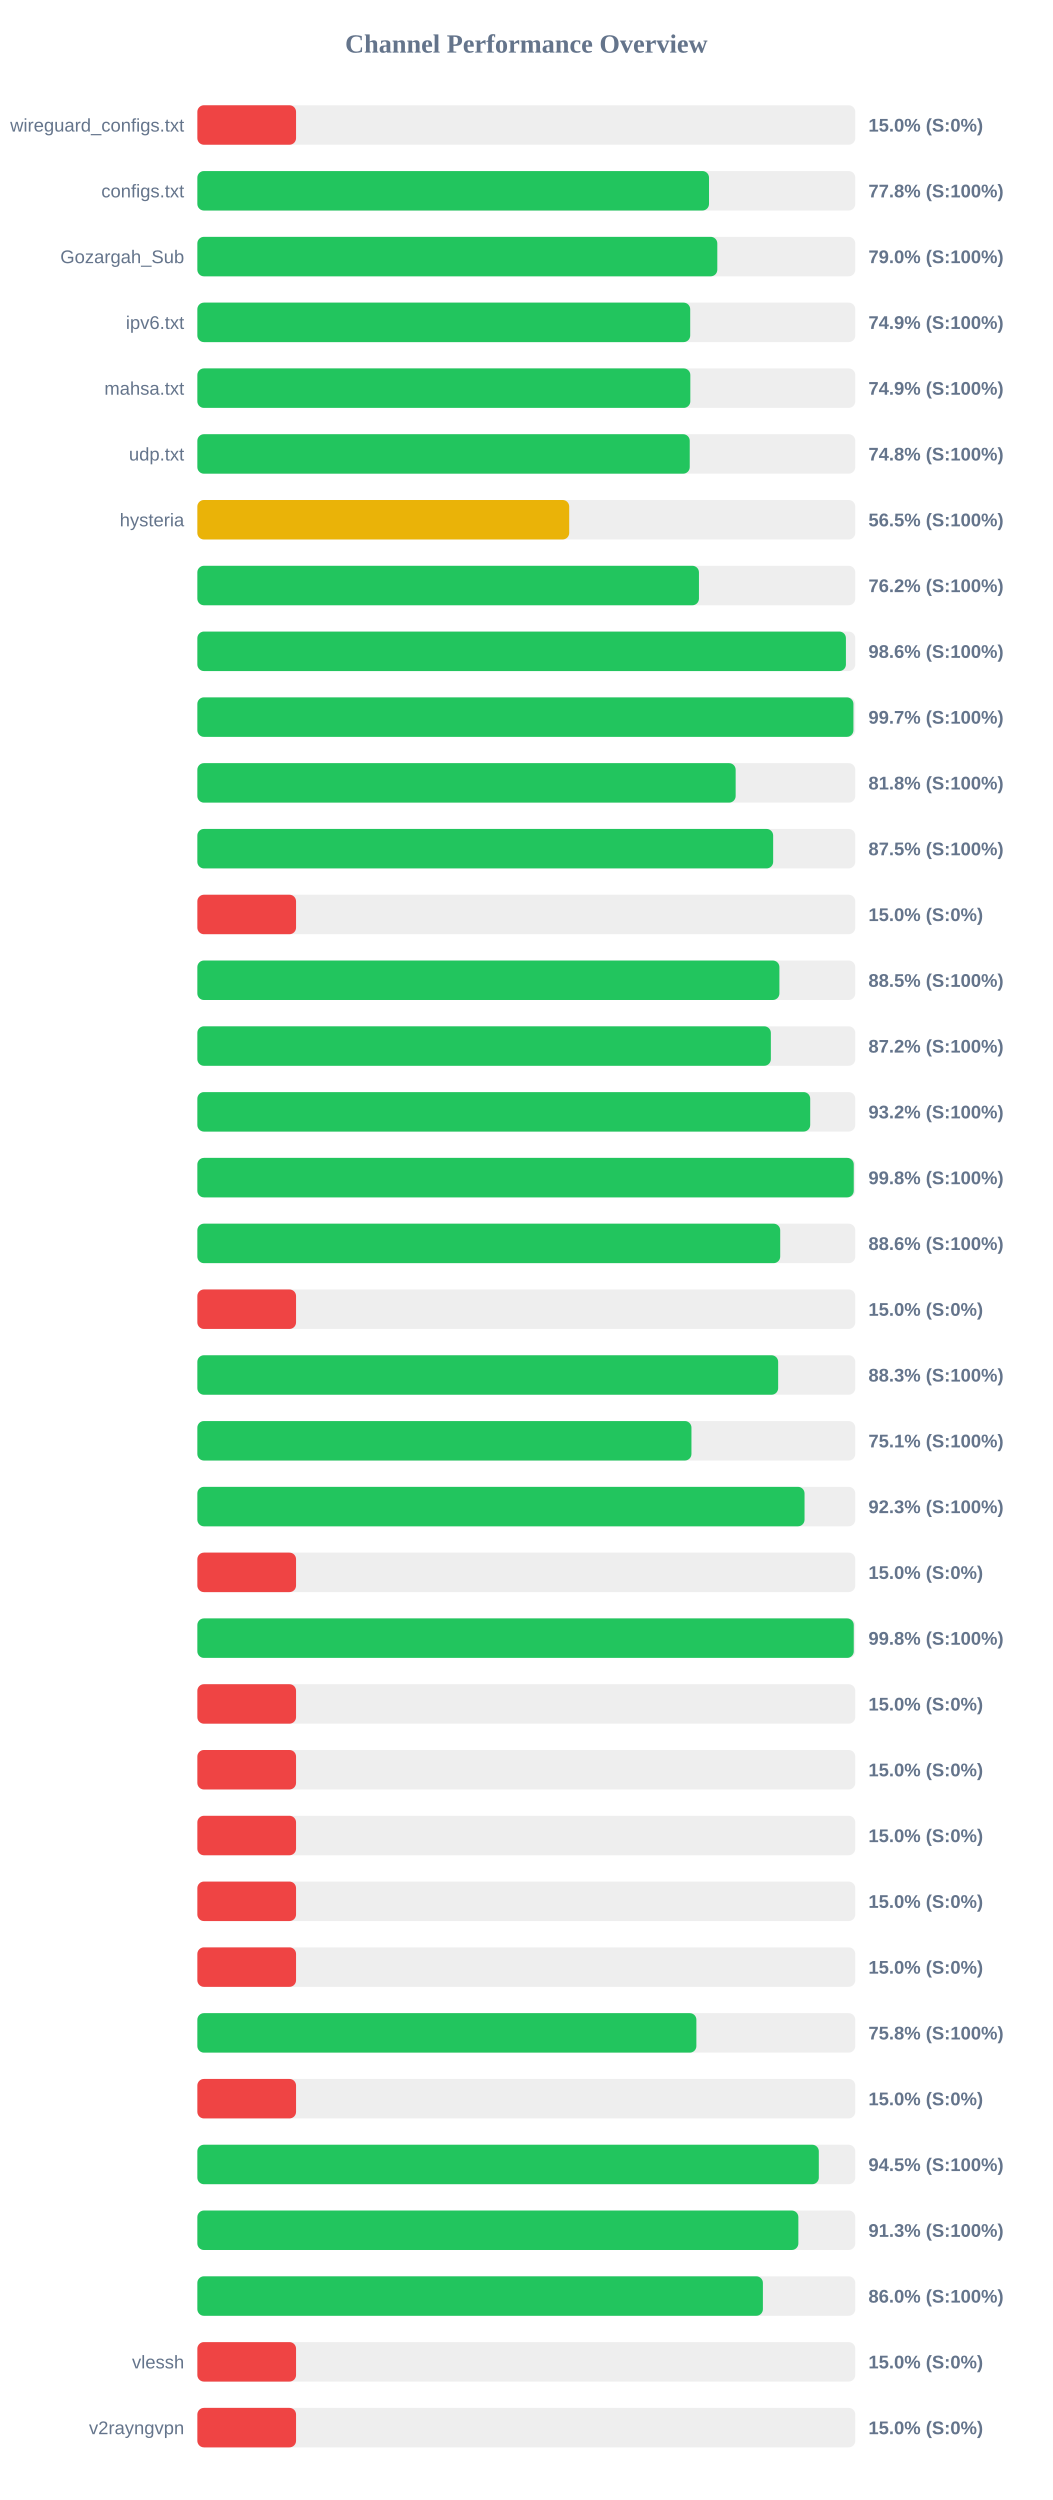
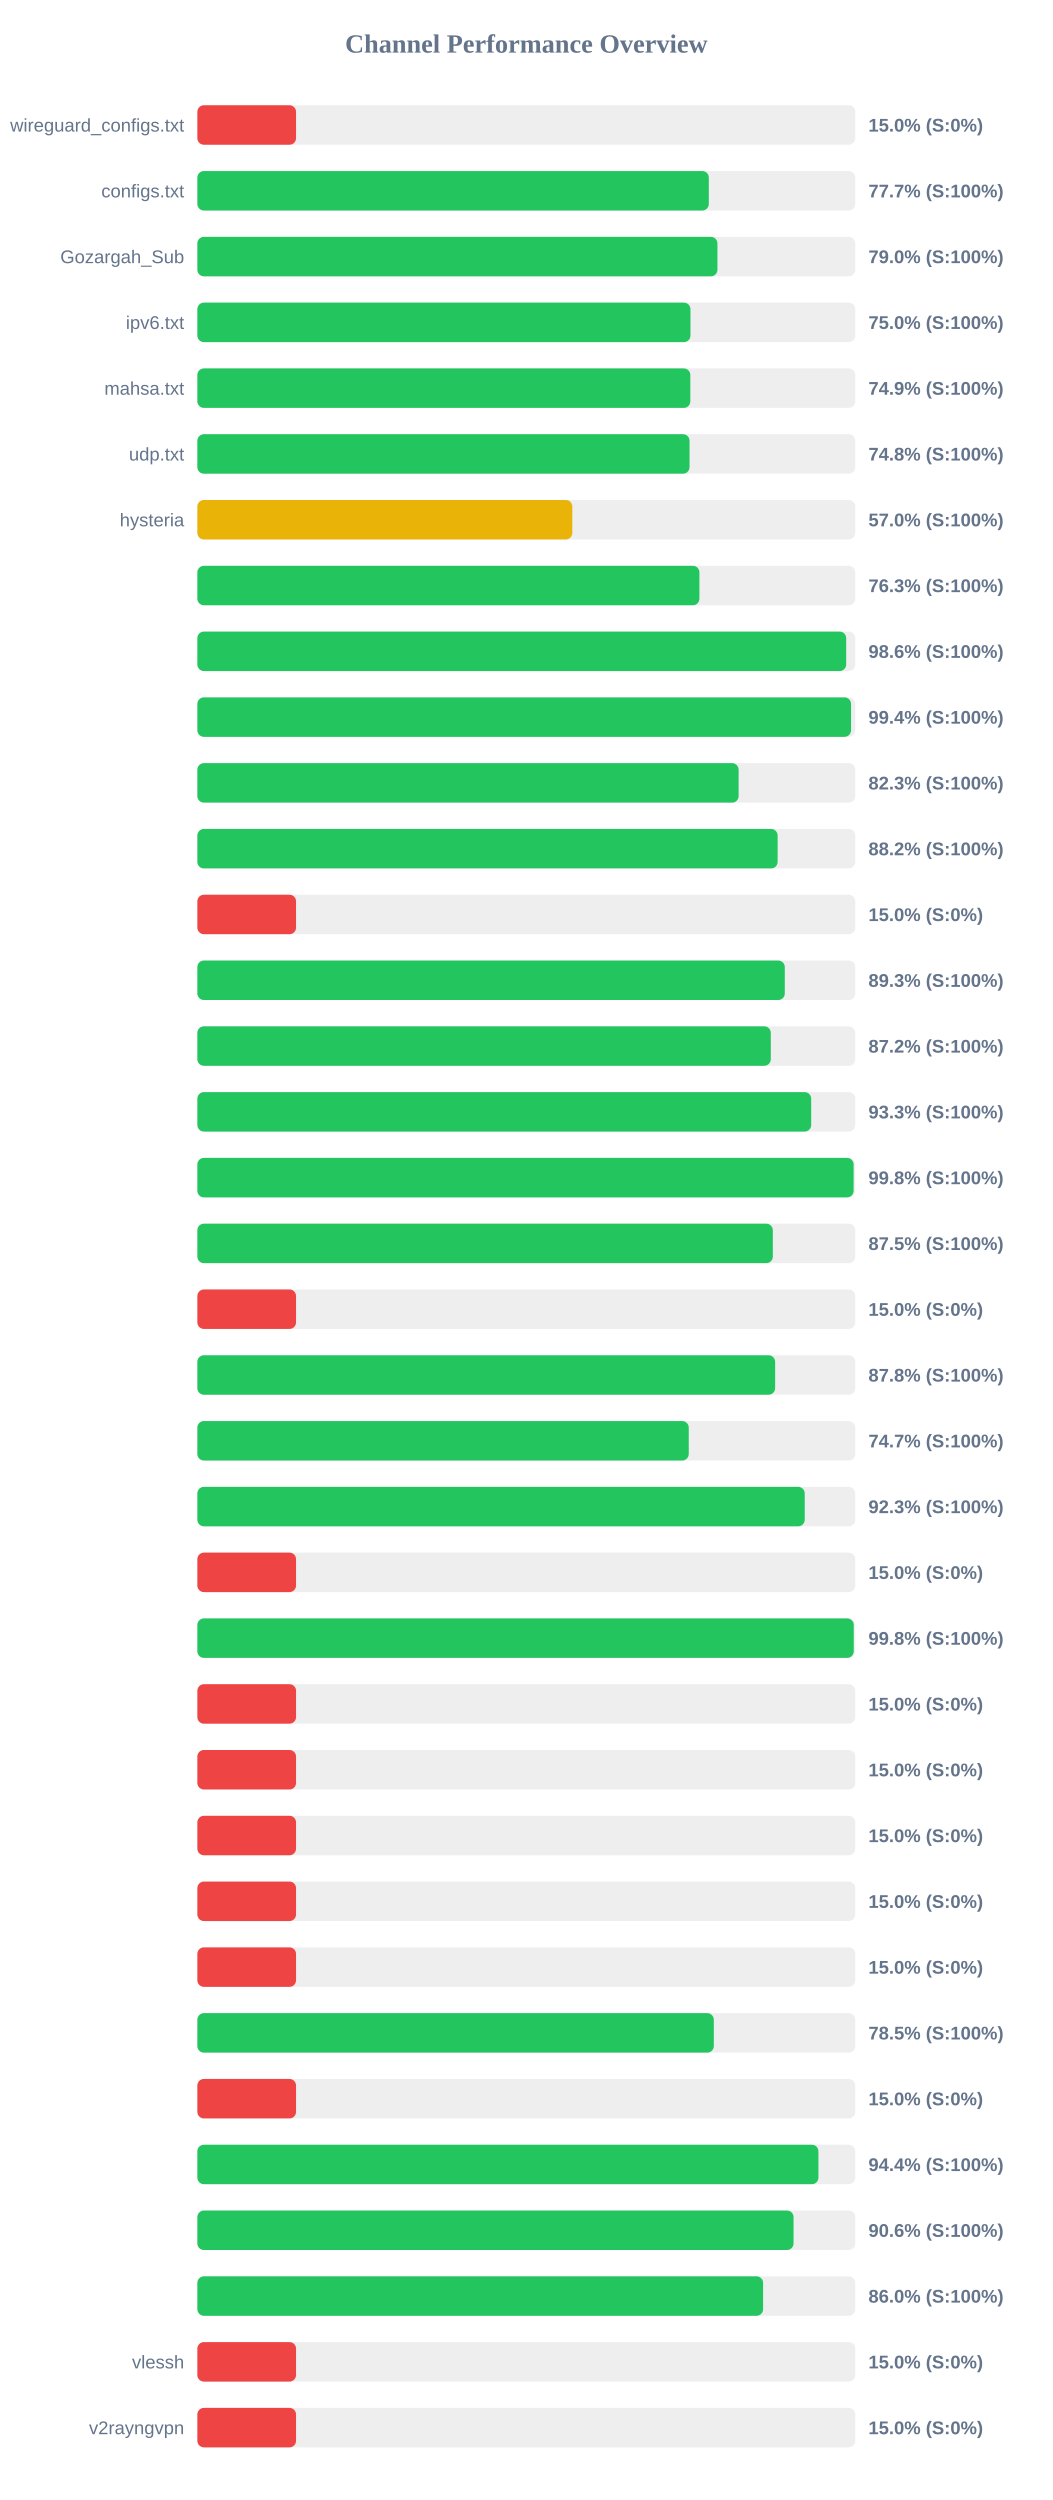
<svg xmlns="http://www.w3.org/2000/svg" width="800" height="1900" version="1.1">
  <style>
        .row { font: 14px Arial; fill: #64748b; }
        .score { font: bold 14px Arial; fill: #64748b; }
    </style>
  <text x="400" y="40" text-anchor="middle" font-size="20px" font-weight="bold" fill="#64748b">Channel Performance Overview</text>
  <rect x="150" y="80" width="500" height="30" fill="#eee" rx="5" />
  <rect x="150" y="80" width="75.0" height="30" fill="#ef4444" rx="5" />
  <text x="140" y="100" text-anchor="end" class="row">wireguard_configs.txt</text>
  <text x="660" y="100" text-anchor="start" class="score">15.0% (S:0%)</text>
  <rect x="150" y="130" width="500" height="30" fill="#eee" rx="5" />
-   <rect x="150" y="130" width="388.85" height="30" fill="#22c55e" rx="5" />
+   <rect x="150" y="130" width="388.7" height="30" fill="#22c55e" rx="5" />
  <text x="140" y="150" text-anchor="end" class="row">configs.txt</text>
-   <text x="660" y="150" text-anchor="start" class="score">77.8% (S:100%)</text>
+   <text x="660" y="150" text-anchor="start" class="score">77.7% (S:100%)</text>
  <rect x="150" y="180" width="500" height="30" fill="#eee" rx="5" />
-   <rect x="150" y="180" width="395.15" height="30" fill="#22c55e" rx="5" />
+   <rect x="150" y="180" width="395.25" height="30" fill="#22c55e" rx="5" />
  <text x="140" y="200" text-anchor="end" class="row">Gozargah_Sub</text>
  <text x="660" y="200" text-anchor="start" class="score">79.0% (S:100%)</text>
  <rect x="150" y="230" width="500" height="30" fill="#eee" rx="5" />
-   <rect x="150" y="230" width="374.55" height="30" fill="#22c55e" rx="5" />
+   <rect x="150" y="230" width="374.75" height="30" fill="#22c55e" rx="5" />
  <text x="140" y="250" text-anchor="end" class="row">ipv6.txt</text>
-   <text x="660" y="250" text-anchor="start" class="score">74.9% (S:100%)</text>
+   <text x="660" y="250" text-anchor="start" class="score">75.0% (S:100%)</text>
  <rect x="150" y="280" width="500" height="30" fill="#eee" rx="5" />
  <rect x="150" y="280" width="374.65" height="30" fill="#22c55e" rx="5" />
  <text x="140" y="300" text-anchor="end" class="row">mahsa.txt</text>
  <text x="660" y="300" text-anchor="start" class="score">74.9% (S:100%)</text>
  <rect x="150" y="330" width="500" height="30" fill="#eee" rx="5" />
-   <rect x="150" y="330" width="374.2" height="30" fill="#22c55e" rx="5" />
+   <rect x="150" y="330" width="374.05" height="30" fill="#22c55e" rx="5" />
  <text x="140" y="350" text-anchor="end" class="row">udp.txt</text>
  <text x="660" y="350" text-anchor="start" class="score">74.8% (S:100%)</text>
  <rect x="150" y="380" width="500" height="30" fill="#eee" rx="5" />
-   <rect x="150" y="380" width="282.6" height="30" fill="#eab308" rx="5" />
+   <rect x="150" y="380" width="284.95" height="30" fill="#eab308" rx="5" />
  <text x="140" y="400" text-anchor="end" class="row">hysteria</text>
-   <text x="660" y="400" text-anchor="start" class="score">56.5% (S:100%)</text>
+   <text x="660" y="400" text-anchor="start" class="score">57.0% (S:100%)</text>
  <rect x="150" y="430" width="500" height="30" fill="#eee" rx="5" />
-   <rect x="150" y="430" width="381.2" height="30" fill="#22c55e" rx="5" />
+   <rect x="150" y="430" width="381.55" height="30" fill="#22c55e" rx="5" />
  <text x="140" y="450" text-anchor="end" class="row" />
-   <text x="660" y="450" text-anchor="start" class="score">76.2% (S:100%)</text>
+   <text x="660" y="450" text-anchor="start" class="score">76.3% (S:100%)</text>
  <rect x="150" y="480" width="500" height="30" fill="#eee" rx="5" />
-   <rect x="150" y="480" width="492.9" height="30" fill="#22c55e" rx="5" />
+   <rect x="150" y="480" width="493.1" height="30" fill="#22c55e" rx="5" />
  <text x="140" y="500" text-anchor="end" class="row" />
  <text x="660" y="500" text-anchor="start" class="score">98.6% (S:100%)</text>
  <rect x="150" y="530" width="500" height="30" fill="#eee" rx="5" />
-   <rect x="150" y="530" width="498.6" height="30" fill="#22c55e" rx="5" />
+   <rect x="150" y="530" width="496.8" height="30" fill="#22c55e" rx="5" />
  <text x="140" y="550" text-anchor="end" class="row" />
-   <text x="660" y="550" text-anchor="start" class="score">99.7% (S:100%)</text>
+   <text x="660" y="550" text-anchor="start" class="score">99.4% (S:100%)</text>
  <rect x="150" y="580" width="500" height="30" fill="#eee" rx="5" />
-   <rect x="150" y="580" width="409.1" height="30" fill="#22c55e" rx="5" />
+   <rect x="150" y="580" width="411.35" height="30" fill="#22c55e" rx="5" />
  <text x="140" y="600" text-anchor="end" class="row" />
-   <text x="660" y="600" text-anchor="start" class="score">81.8% (S:100%)</text>
+   <text x="660" y="600" text-anchor="start" class="score">82.3% (S:100%)</text>
  <rect x="150" y="630" width="500" height="30" fill="#eee" rx="5" />
-   <rect x="150" y="630" width="437.6" height="30" fill="#22c55e" rx="5" />
+   <rect x="150" y="630" width="441.0" height="30" fill="#22c55e" rx="5" />
  <text x="140" y="650" text-anchor="end" class="row" />
-   <text x="660" y="650" text-anchor="start" class="score">87.5% (S:100%)</text>
+   <text x="660" y="650" text-anchor="start" class="score">88.2% (S:100%)</text>
  <rect x="150" y="680" width="500" height="30" fill="#eee" rx="5" />
  <rect x="150" y="680" width="75.0" height="30" fill="#ef4444" rx="5" />
  <text x="140" y="700" text-anchor="end" class="row" />
  <text x="660" y="700" text-anchor="start" class="score">15.0% (S:0%)</text>
  <rect x="150" y="730" width="500" height="30" fill="#eee" rx="5" />
-   <rect x="150" y="730" width="442.35" height="30" fill="#22c55e" rx="5" />
+   <rect x="150" y="730" width="446.45" height="30" fill="#22c55e" rx="5" />
  <text x="140" y="750" text-anchor="end" class="row" />
-   <text x="660" y="750" text-anchor="start" class="score">88.5% (S:100%)</text>
+   <text x="660" y="750" text-anchor="start" class="score">89.3% (S:100%)</text>
  <rect x="150" y="780" width="500" height="30" fill="#eee" rx="5" />
-   <rect x="150" y="780" width="435.85" height="30" fill="#22c55e" rx="5" />
+   <rect x="150" y="780" width="435.8" height="30" fill="#22c55e" rx="5" />
  <text x="140" y="800" text-anchor="end" class="row" />
  <text x="660" y="800" text-anchor="start" class="score">87.2% (S:100%)</text>
  <rect x="150" y="830" width="500" height="30" fill="#eee" rx="5" />
-   <rect x="150" y="830" width="465.75" height="30" fill="#22c55e" rx="5" />
+   <rect x="150" y="830" width="466.5" height="30" fill="#22c55e" rx="5" />
  <text x="140" y="850" text-anchor="end" class="row" />
-   <text x="660" y="850" text-anchor="start" class="score">93.2% (S:100%)</text>
+   <text x="660" y="850" text-anchor="start" class="score">93.3% (S:100%)</text>
  <rect x="150" y="880" width="500" height="30" fill="#eee" rx="5" />
-   <rect x="150" y="880" width="498.85" height="30" fill="#22c55e" rx="5" />
+   <rect x="150" y="880" width="498.75" height="30" fill="#22c55e" rx="5" />
  <text x="140" y="900" text-anchor="end" class="row" />
  <text x="660" y="900" text-anchor="start" class="score">99.8% (S:100%)</text>
  <rect x="150" y="930" width="500" height="30" fill="#eee" rx="5" />
-   <rect x="150" y="930" width="442.95" height="30" fill="#22c55e" rx="5" />
+   <rect x="150" y="930" width="437.35" height="30" fill="#22c55e" rx="5" />
  <text x="140" y="950" text-anchor="end" class="row" />
-   <text x="660" y="950" text-anchor="start" class="score">88.6% (S:100%)</text>
+   <text x="660" y="950" text-anchor="start" class="score">87.5% (S:100%)</text>
  <rect x="150" y="980" width="500" height="30" fill="#eee" rx="5" />
  <rect x="150" y="980" width="75.0" height="30" fill="#ef4444" rx="5" />
  <text x="140" y="1000" text-anchor="end" class="row" />
  <text x="660" y="1000" text-anchor="start" class="score">15.0% (S:0%)</text>
  <rect x="150" y="1030" width="500" height="30" fill="#eee" rx="5" />
-   <rect x="150" y="1030" width="441.4" height="30" fill="#22c55e" rx="5" />
+   <rect x="150" y="1030" width="439.1" height="30" fill="#22c55e" rx="5" />
  <text x="140" y="1050" text-anchor="end" class="row" />
-   <text x="660" y="1050" text-anchor="start" class="score">88.3% (S:100%)</text>
+   <text x="660" y="1050" text-anchor="start" class="score">87.8% (S:100%)</text>
  <rect x="150" y="1080" width="500" height="30" fill="#eee" rx="5" />
-   <rect x="150" y="1080" width="375.5" height="30" fill="#22c55e" rx="5" />
+   <rect x="150" y="1080" width="373.45" height="30" fill="#22c55e" rx="5" />
  <text x="140" y="1100" text-anchor="end" class="row" />
-   <text x="660" y="1100" text-anchor="start" class="score">75.1% (S:100%)</text>
+   <text x="660" y="1100" text-anchor="start" class="score">74.7% (S:100%)</text>
  <rect x="150" y="1130" width="500" height="30" fill="#eee" rx="5" />
-   <rect x="150" y="1130" width="461.45" height="30" fill="#22c55e" rx="5" />
+   <rect x="150" y="1130" width="461.6" height="30" fill="#22c55e" rx="5" />
  <text x="140" y="1150" text-anchor="end" class="row" />
  <text x="660" y="1150" text-anchor="start" class="score">92.3% (S:100%)</text>
  <rect x="150" y="1180" width="500" height="30" fill="#eee" rx="5" />
  <rect x="150" y="1180" width="75.0" height="30" fill="#ef4444" rx="5" />
  <text x="140" y="1200" text-anchor="end" class="row" />
  <text x="660" y="1200" text-anchor="start" class="score">15.0% (S:0%)</text>
  <rect x="150" y="1230" width="500" height="30" fill="#eee" rx="5" />
  <rect x="150" y="1230" width="498.85" height="30" fill="#22c55e" rx="5" />
  <text x="140" y="1250" text-anchor="end" class="row" />
  <text x="660" y="1250" text-anchor="start" class="score">99.8% (S:100%)</text>
  <rect x="150" y="1280" width="500" height="30" fill="#eee" rx="5" />
  <rect x="150" y="1280" width="75.0" height="30" fill="#ef4444" rx="5" />
  <text x="140" y="1300" text-anchor="end" class="row" />
  <text x="660" y="1300" text-anchor="start" class="score">15.0% (S:0%)</text>
  <rect x="150" y="1330" width="500" height="30" fill="#eee" rx="5" />
  <rect x="150" y="1330" width="75.0" height="30" fill="#ef4444" rx="5" />
  <text x="140" y="1350" text-anchor="end" class="row" />
  <text x="660" y="1350" text-anchor="start" class="score">15.0% (S:0%)</text>
  <rect x="150" y="1380" width="500" height="30" fill="#eee" rx="5" />
  <rect x="150" y="1380" width="75.0" height="30" fill="#ef4444" rx="5" />
  <text x="140" y="1400" text-anchor="end" class="row" />
  <text x="660" y="1400" text-anchor="start" class="score">15.0% (S:0%)</text>
  <rect x="150" y="1430" width="500" height="30" fill="#eee" rx="5" />
  <rect x="150" y="1430" width="75.0" height="30" fill="#ef4444" rx="5" />
  <text x="140" y="1450" text-anchor="end" class="row" />
  <text x="660" y="1450" text-anchor="start" class="score">15.0% (S:0%)</text>
  <rect x="150" y="1480" width="500" height="30" fill="#eee" rx="5" />
  <rect x="150" y="1480" width="75.0" height="30" fill="#ef4444" rx="5" />
  <text x="140" y="1500" text-anchor="end" class="row" />
  <text x="660" y="1500" text-anchor="start" class="score">15.0% (S:0%)</text>
  <rect x="150" y="1530" width="500" height="30" fill="#eee" rx="5" />
-   <rect x="150" y="1530" width="379.25" height="30" fill="#22c55e" rx="5" />
+   <rect x="150" y="1530" width="392.5" height="30" fill="#22c55e" rx="5" />
  <text x="140" y="1550" text-anchor="end" class="row" />
-   <text x="660" y="1550" text-anchor="start" class="score">75.8% (S:100%)</text>
+   <text x="660" y="1550" text-anchor="start" class="score">78.5% (S:100%)</text>
  <rect x="150" y="1580" width="500" height="30" fill="#eee" rx="5" />
  <rect x="150" y="1580" width="75.0" height="30" fill="#ef4444" rx="5" />
  <text x="140" y="1600" text-anchor="end" class="row" />
  <text x="660" y="1600" text-anchor="start" class="score">15.0% (S:0%)</text>
  <rect x="150" y="1630" width="500" height="30" fill="#eee" rx="5" />
-   <rect x="150" y="1630" width="472.3" height="30" fill="#22c55e" rx="5" />
+   <rect x="150" y="1630" width="472.0" height="30" fill="#22c55e" rx="5" />
  <text x="140" y="1650" text-anchor="end" class="row" />
-   <text x="660" y="1650" text-anchor="start" class="score">94.5% (S:100%)</text>
+   <text x="660" y="1650" text-anchor="start" class="score">94.4% (S:100%)</text>
  <rect x="150" y="1680" width="500" height="30" fill="#eee" rx="5" />
-   <rect x="150" y="1680" width="456.75" height="30" fill="#22c55e" rx="5" />
+   <rect x="150" y="1680" width="453.1" height="30" fill="#22c55e" rx="5" />
  <text x="140" y="1700" text-anchor="end" class="row" />
-   <text x="660" y="1700" text-anchor="start" class="score">91.3% (S:100%)</text>
+   <text x="660" y="1700" text-anchor="start" class="score">90.6% (S:100%)</text>
  <rect x="150" y="1730" width="500" height="30" fill="#eee" rx="5" />
-   <rect x="150" y="1730" width="429.8" height="30" fill="#22c55e" rx="5" />
+   <rect x="150" y="1730" width="429.95" height="30" fill="#22c55e" rx="5" />
  <text x="140" y="1750" text-anchor="end" class="row" />
  <text x="660" y="1750" text-anchor="start" class="score">86.0% (S:100%)</text>
  <rect x="150" y="1780" width="500" height="30" fill="#eee" rx="5" />
  <rect x="150" y="1780" width="75.0" height="30" fill="#ef4444" rx="5" />
  <text x="140" y="1800" text-anchor="end" class="row">vlessh</text>
  <text x="660" y="1800" text-anchor="start" class="score">15.0% (S:0%)</text>
  <rect x="150" y="1830" width="500" height="30" fill="#eee" rx="5" />
  <rect x="150" y="1830" width="75.0" height="30" fill="#ef4444" rx="5" />
  <text x="140" y="1850" text-anchor="end" class="row">v2rayngvpn</text>
  <text x="660" y="1850" text-anchor="start" class="score">15.0% (S:0%)</text>
</svg>
